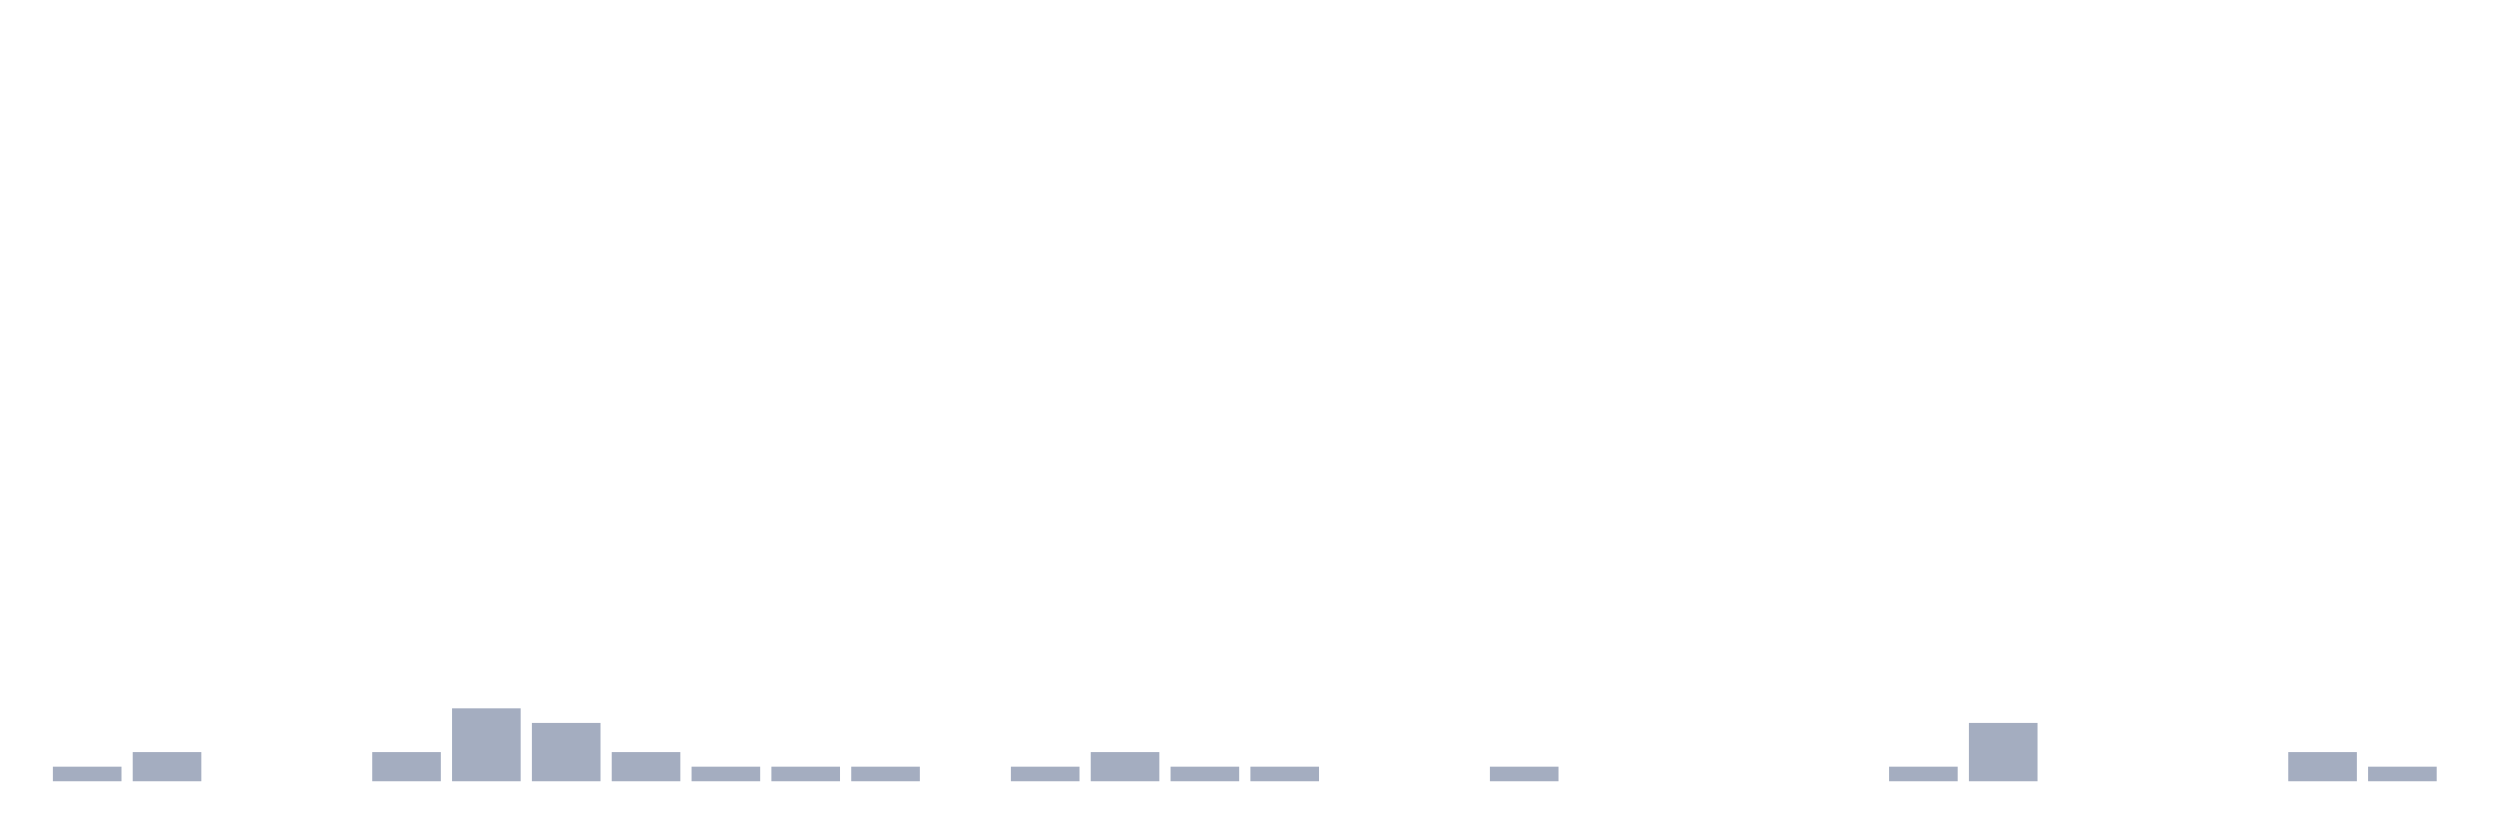
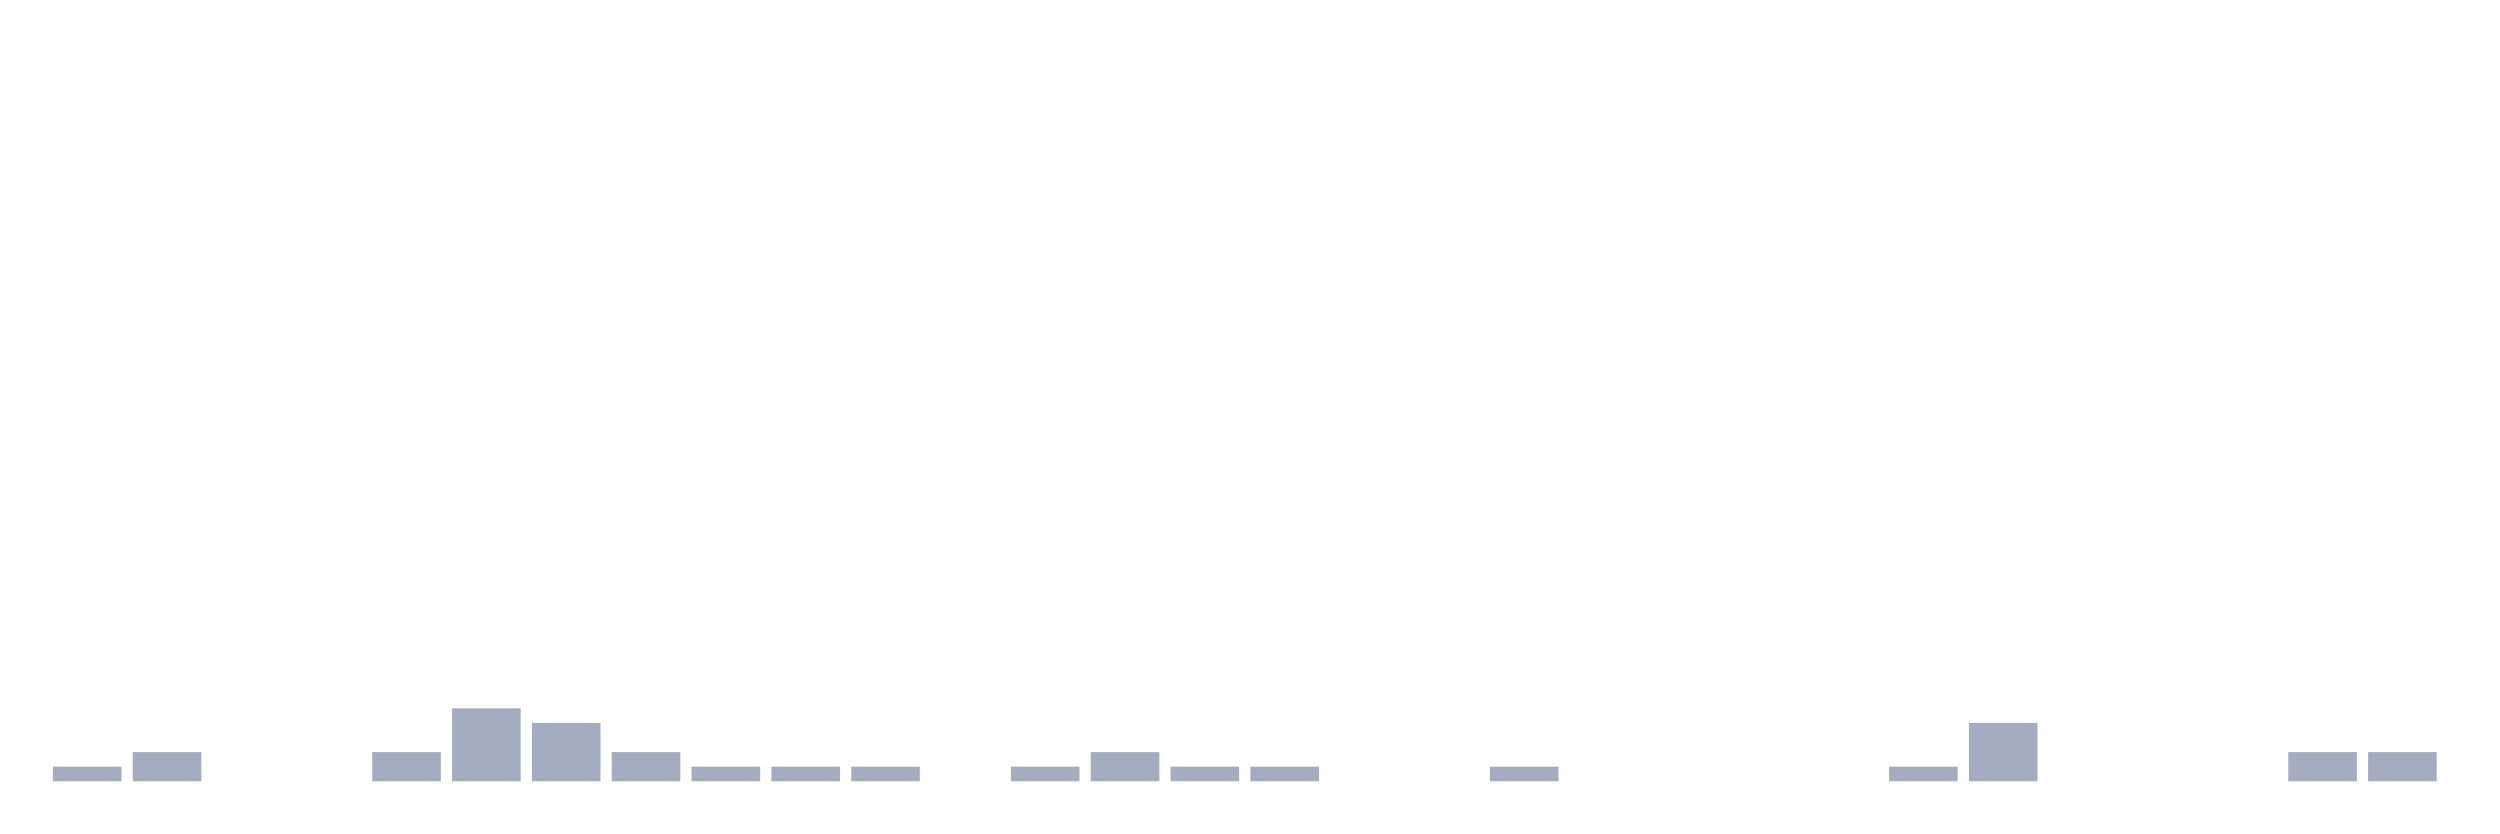
<svg xmlns="http://www.w3.org/2000/svg" viewBox="0 0 480 160">
  <g transform="translate(10,10)">
    <rect class="bar" x="0.153" width="13.175" y="137.2" height="2.8" fill="rgb(164,173,192)" />
    <rect class="bar" x="15.482" width="13.175" y="134.4" height="5.6" fill="rgb(164,173,192)" />
    <rect class="bar" x="30.81" width="13.175" y="140" height="0" fill="rgb(164,173,192)" />
    <rect class="bar" x="46.138" width="13.175" y="140" height="0" fill="rgb(164,173,192)" />
    <rect class="bar" x="61.466" width="13.175" y="134.4" height="5.6" fill="rgb(164,173,192)" />
    <rect class="bar" x="76.794" width="13.175" y="126" height="14" fill="rgb(164,173,192)" />
    <rect class="bar" x="92.123" width="13.175" y="128.8" height="11.2" fill="rgb(164,173,192)" />
    <rect class="bar" x="107.451" width="13.175" y="134.4" height="5.6" fill="rgb(164,173,192)" />
    <rect class="bar" x="122.779" width="13.175" y="137.2" height="2.8" fill="rgb(164,173,192)" />
    <rect class="bar" x="138.107" width="13.175" y="137.2" height="2.8" fill="rgb(164,173,192)" />
    <rect class="bar" x="153.436" width="13.175" y="137.2" height="2.8" fill="rgb(164,173,192)" />
    <rect class="bar" x="168.764" width="13.175" y="140" height="0" fill="rgb(164,173,192)" />
    <rect class="bar" x="184.092" width="13.175" y="137.2" height="2.8" fill="rgb(164,173,192)" />
    <rect class="bar" x="199.42" width="13.175" y="134.4" height="5.6" fill="rgb(164,173,192)" />
    <rect class="bar" x="214.748" width="13.175" y="137.2" height="2.8" fill="rgb(164,173,192)" />
    <rect class="bar" x="230.077" width="13.175" y="137.2" height="2.8" fill="rgb(164,173,192)" />
    <rect class="bar" x="245.405" width="13.175" y="140" height="0" fill="rgb(164,173,192)" />
    <rect class="bar" x="260.733" width="13.175" y="140" height="0" fill="rgb(164,173,192)" />
    <rect class="bar" x="276.061" width="13.175" y="137.2" height="2.8" fill="rgb(164,173,192)" />
    <rect class="bar" x="291.39" width="13.175" y="140" height="0" fill="rgb(164,173,192)" />
    <rect class="bar" x="306.718" width="13.175" y="140" height="0" fill="rgb(164,173,192)" />
    <rect class="bar" x="322.046" width="13.175" y="140" height="0" fill="rgb(164,173,192)" />
    <rect class="bar" x="337.374" width="13.175" y="140" height="0" fill="rgb(164,173,192)" />
    <rect class="bar" x="352.702" width="13.175" y="137.2" height="2.8" fill="rgb(164,173,192)" />
    <rect class="bar" x="368.031" width="13.175" y="128.8" height="11.2" fill="rgb(164,173,192)" />
    <rect class="bar" x="383.359" width="13.175" y="140" height="0" fill="rgb(164,173,192)" />
    <rect class="bar" x="398.687" width="13.175" y="140" height="0" fill="rgb(164,173,192)" />
    <rect class="bar" x="414.015" width="13.175" y="140" height="0" fill="rgb(164,173,192)" />
    <rect class="bar" x="429.344" width="13.175" y="134.4" height="5.6" fill="rgb(164,173,192)" />
-     <rect class="bar" x="444.672" width="13.175" y="137.2" height="2.8" fill="rgb(164,173,192)" />
+     <rect class="bar" x="444.672" width="13.175" y="134.4" height="5.6" fill="rgb(164,173,192)" />
  </g>
</svg>
